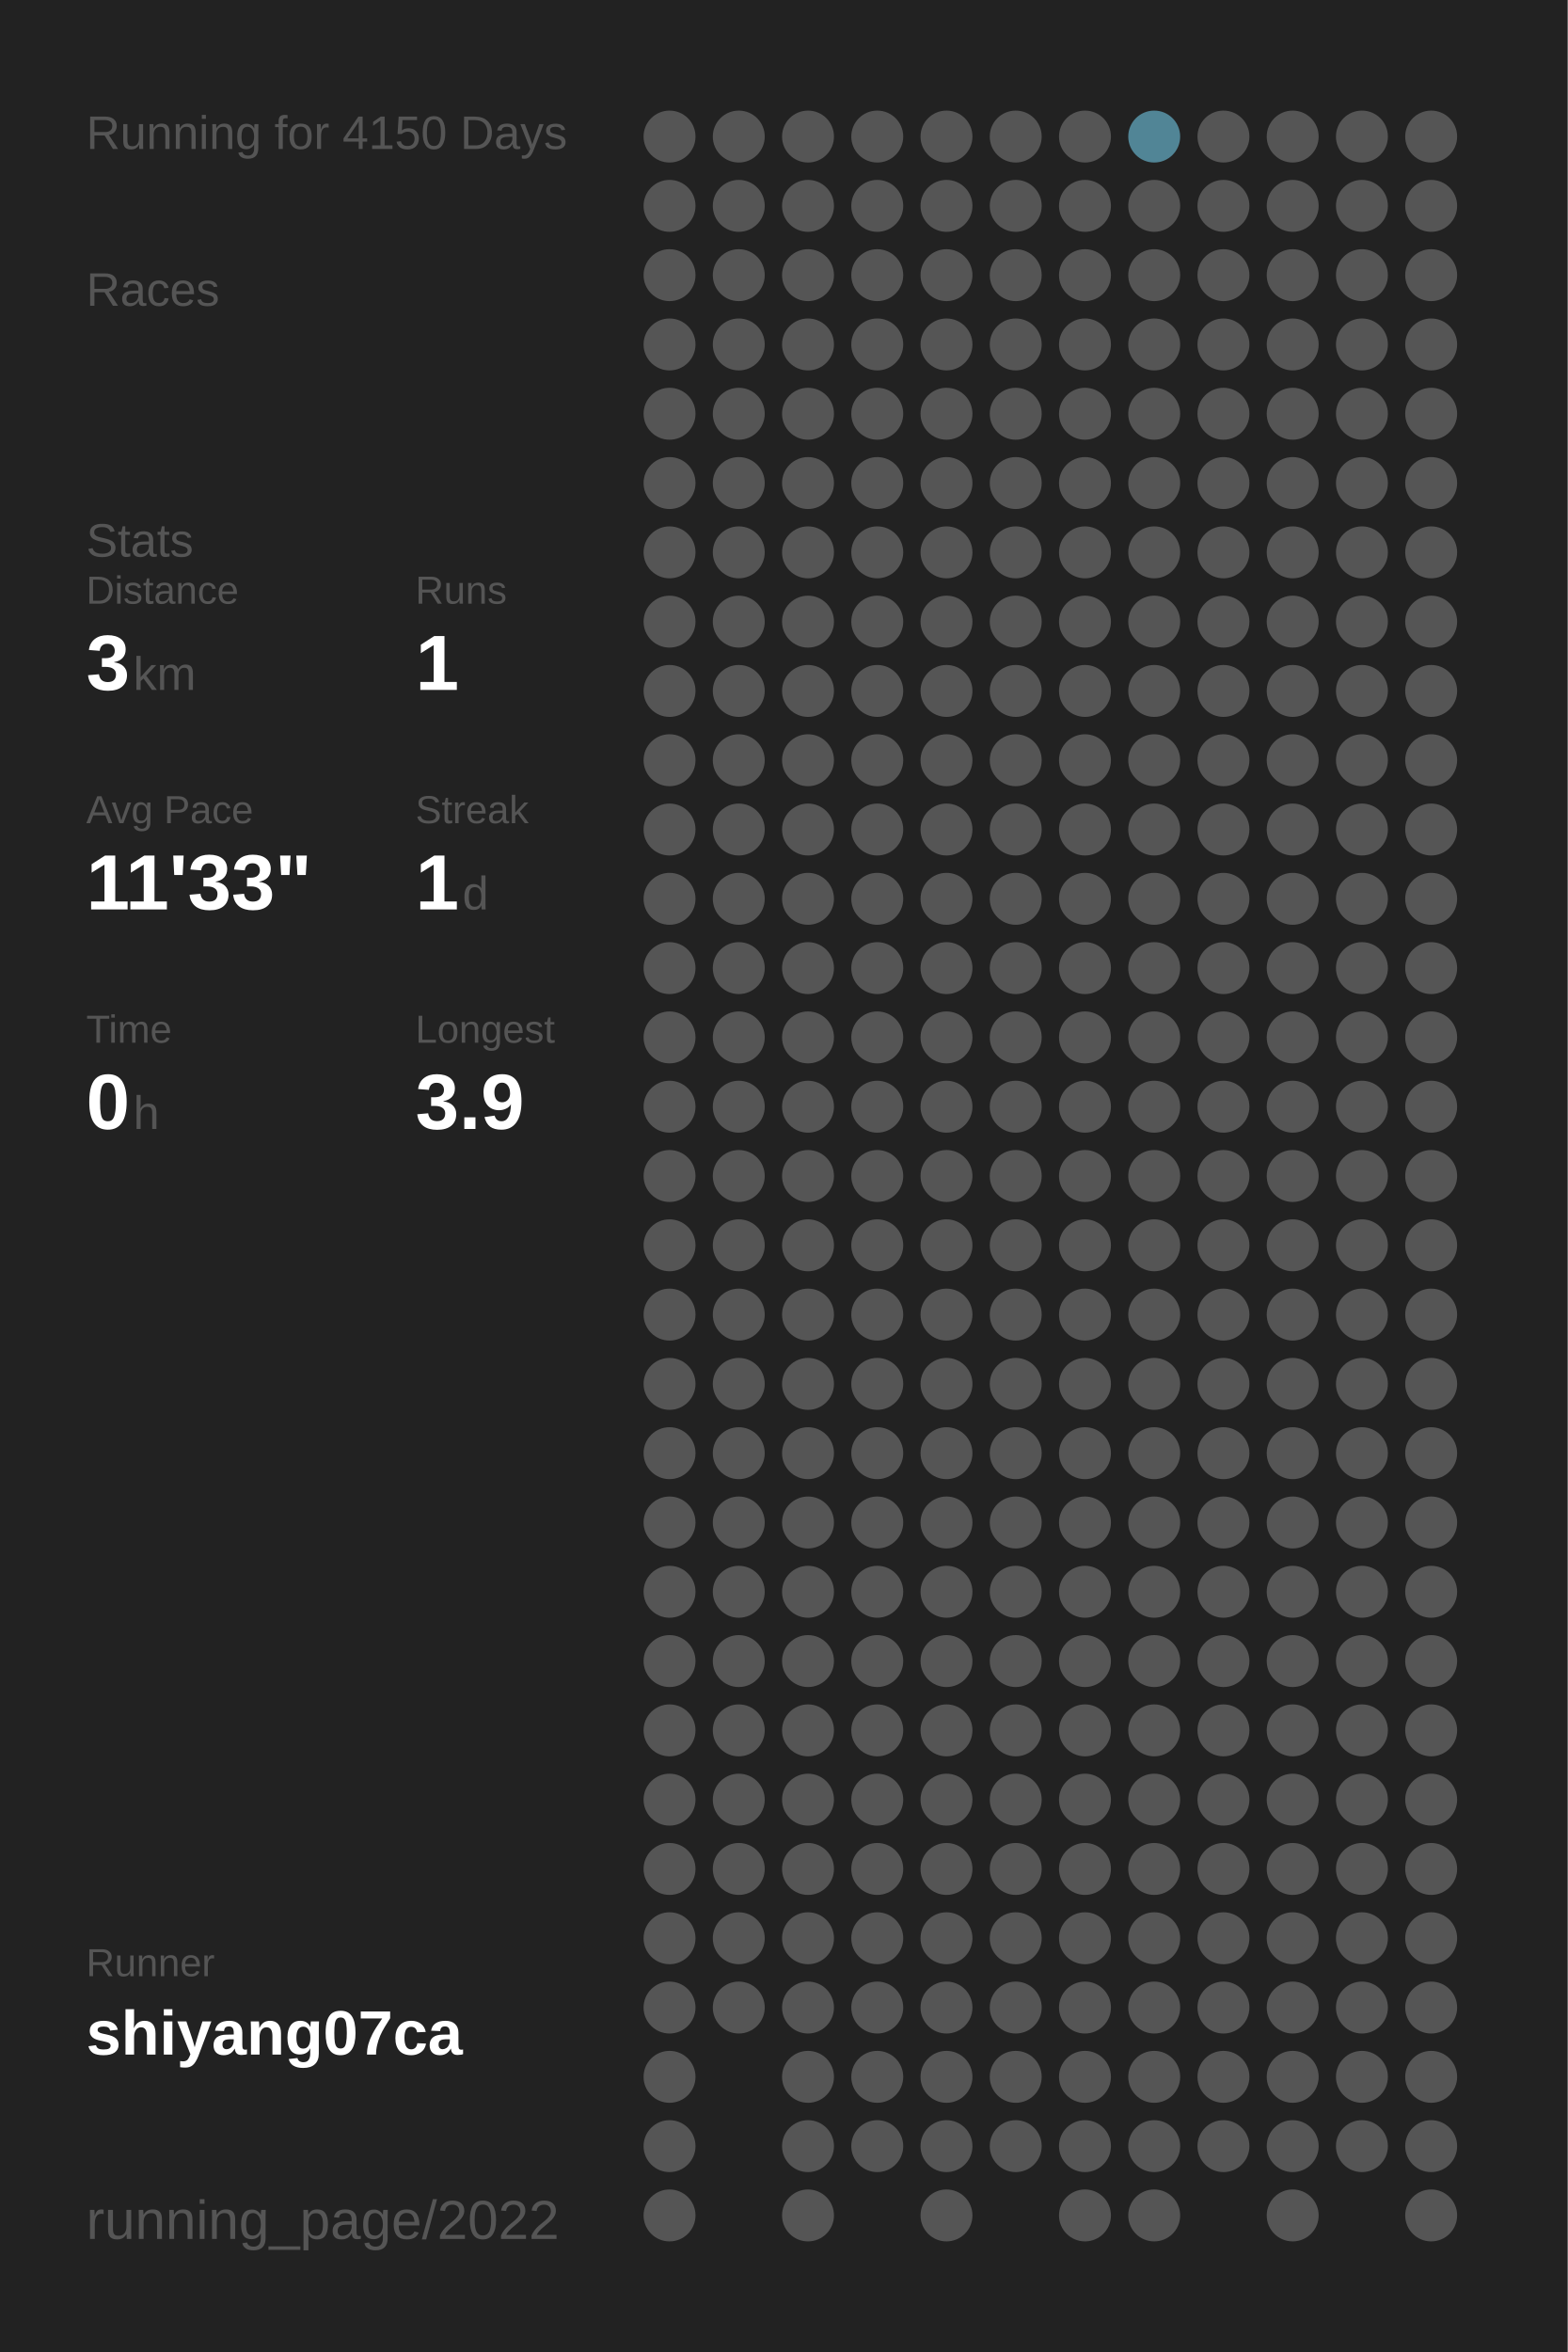
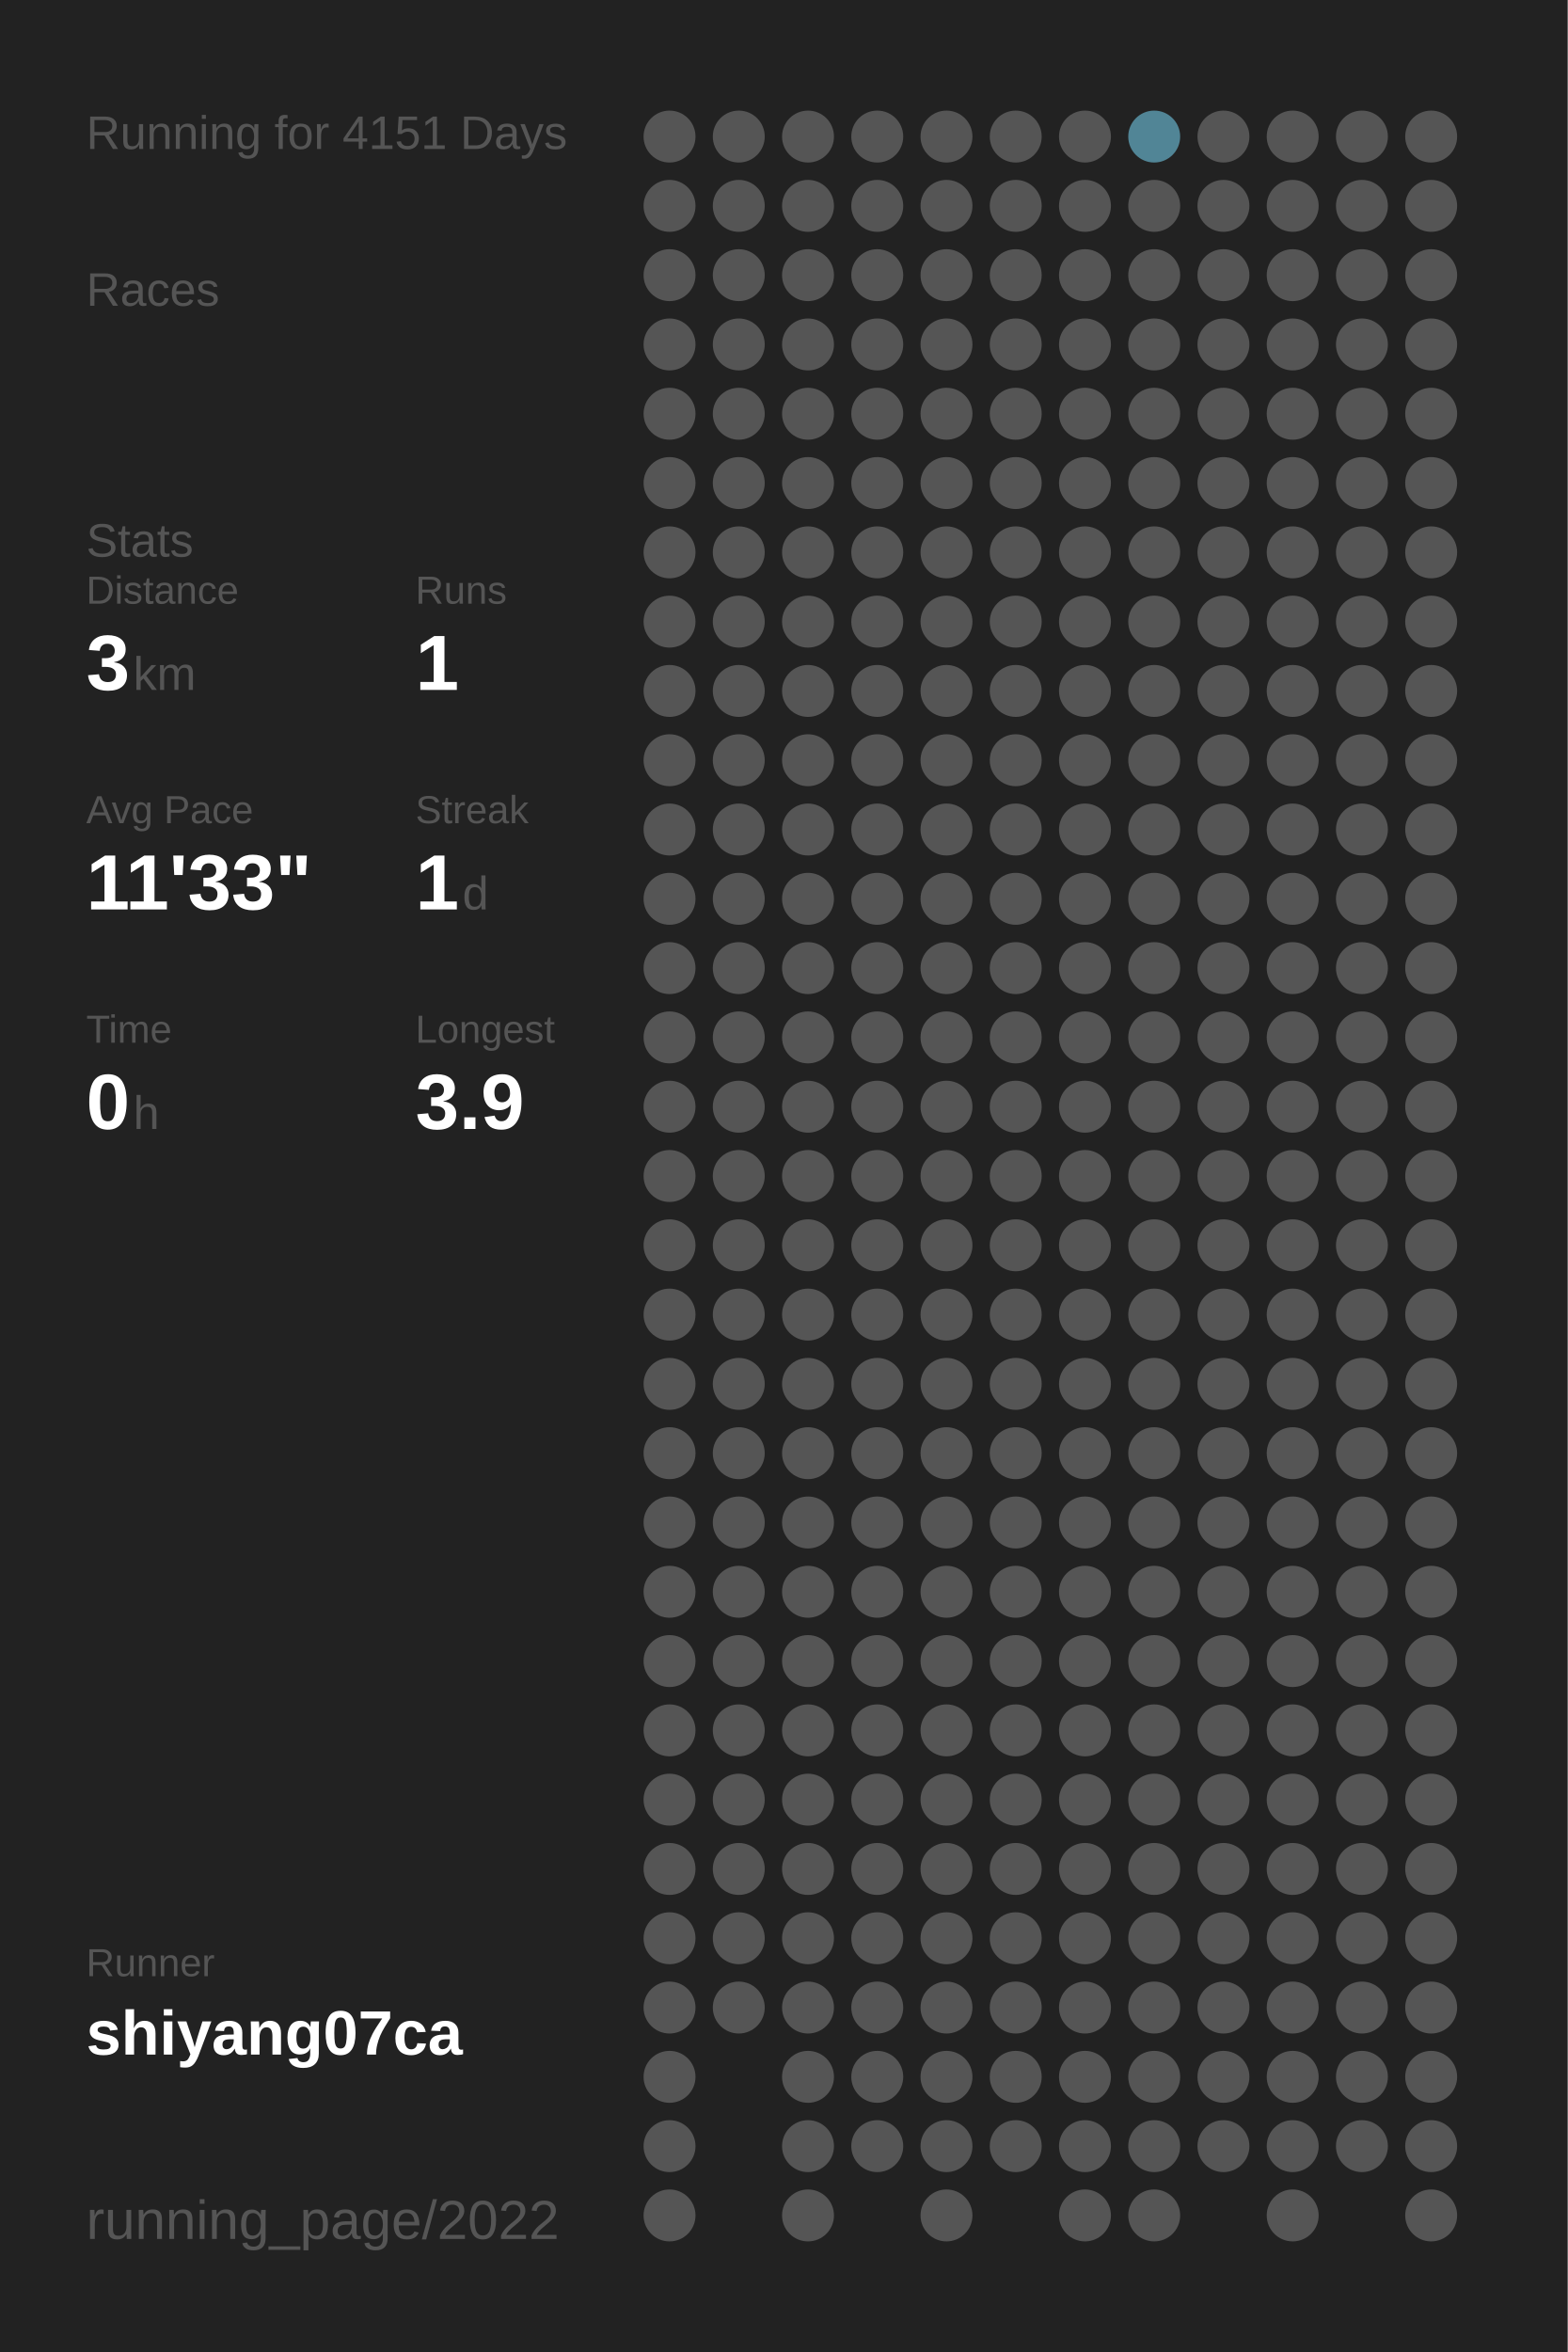
<svg xmlns="http://www.w3.org/2000/svg" baseProfile="full" height="300mm" version="1.1" viewBox="0,0,200,300" width="200mm">
  <defs />
  <rect fill="#222222" height="300" width="200" x="0" y="0" />
-   <text fill="#555555" style="font-size:6px; font-family:Arial;" x="11" y="19">Running for 4150 Days</text>
+   <text fill="#555555" style="font-size:6px; font-family:Arial;" x="11" y="19">Running for 4151 Days</text>
  <text fill="#555555" style="font-size:6px; font-family:Arial;" x="11" y="39">Races</text>
  <text fill="#555555" style="font-size:6px; font-family:Arial;" x="11" y="71">Stats</text>
  <text fill="#555555" style="font-size:5px; font-family:Arial;" x="11" y="77">Distance</text>
  <text fill="#FFFFFF" style="font-size:10px; font-family:Arial; font-weight:bold;" x="11" y="88">3</text>
  <text fill="#555555" style="font-size:6px; font-family:Arial;" x="17" y="88">km</text>
  <text fill="#555555" style="font-size:5px; font-family:Arial;" x="53" y="77">Runs</text>
  <text fill="#FFFFFF" style="font-size:10px; font-family:Arial; font-weight:bold;" x="53" y="88">1</text>
  <text fill="#555555" style="font-size:5px; font-family:Arial;" x="11" y="105">Avg Pace</text>
  <text fill="#FFFFFF" style="font-size:10px; font-family:Arial; font-weight:bold;" x="11" y="116">11'33"</text>
  <text fill="#555555" style="font-size:5px; font-family:Arial;" x="53" y="105">Streak</text>
  <text fill="#FFFFFF" style="font-size:10px; font-family:Arial; font-weight:bold;" x="53" y="116">1</text>
  <text fill="#555555" style="font-size:6px; font-family:Arial;" x="59" y="116">d</text>
  <text fill="#555555" style="font-size:5px; font-family:Arial;" x="11" y="133">Time</text>
  <text fill="#FFFFFF" style="font-size:10px; font-family:Arial; font-weight:bold;" x="11" y="144">0</text>
  <text fill="#555555" style="font-size:6px; font-family:Arial;" x="17" y="144">h</text>
  <text fill="#555555" style="font-size:5px; font-family:Arial;" x="53" y="133">Longest</text>
  <text fill="#FFFFFF" style="font-size:10px; font-family:Arial; font-weight:bold;" x="53" y="144">3.9</text>
  <text fill="#555555" style="font-size:5px; font-family:Arial;" x="11" y="252.065">Runner</text>
  <text fill="#FFFFFF" style="font-size:8px; font-family:Arial; font-weight:bold;" x="11" y="262.065">shiyang07ca</text>
  <text fill="#555555" style="font-size:7px; font-family:Arial;" x="11" y="285.581">running_page/2022</text>
  <circle cx="85.417" cy="17.419" fill="#555555" r="3.312" />
  <circle cx="85.417" cy="26.258" fill="#555555" r="3.312" />
  <circle cx="85.417" cy="35.097" fill="#555555" r="3.312" />
  <circle cx="85.417" cy="43.935" fill="#555555" r="3.312" />
  <circle cx="85.417" cy="52.774" fill="#555555" r="3.312" />
  <circle cx="85.417" cy="61.613" fill="#555555" r="3.312" />
  <circle cx="85.417" cy="70.452" fill="#555555" r="3.312" />
  <circle cx="85.417" cy="79.29" fill="#555555" r="3.312" />
  <circle cx="85.417" cy="88.129" fill="#555555" r="3.312" />
  <circle cx="85.417" cy="96.968" fill="#555555" r="3.312" />
  <circle cx="85.417" cy="105.806" fill="#555555" r="3.312" />
  <circle cx="85.417" cy="114.645" fill="#555555" r="3.312" />
  <circle cx="85.417" cy="123.484" fill="#555555" r="3.312" />
  <circle cx="85.417" cy="132.323" fill="#555555" r="3.312" />
  <circle cx="85.417" cy="141.161" fill="#555555" r="3.312" />
  <circle cx="85.417" cy="150" fill="#555555" r="3.312" />
  <circle cx="85.417" cy="158.839" fill="#555555" r="3.312" />
  <circle cx="85.417" cy="167.677" fill="#555555" r="3.312" />
  <circle cx="85.417" cy="176.516" fill="#555555" r="3.312" />
  <circle cx="85.417" cy="185.355" fill="#555555" r="3.312" />
  <circle cx="85.417" cy="194.194" fill="#555555" r="3.312" />
  <circle cx="85.417" cy="203.032" fill="#555555" r="3.312" />
  <circle cx="85.417" cy="211.871" fill="#555555" r="3.312" />
  <circle cx="85.417" cy="220.71" fill="#555555" r="3.312" />
  <circle cx="85.417" cy="229.548" fill="#555555" r="3.312" />
  <circle cx="85.417" cy="238.387" fill="#555555" r="3.312" />
  <circle cx="85.417" cy="247.226" fill="#555555" r="3.312" />
  <circle cx="85.417" cy="256.065" fill="#555555" r="3.312" />
  <circle cx="85.417" cy="264.903" fill="#555555" r="3.312" />
  <circle cx="85.417" cy="273.742" fill="#555555" r="3.312" />
  <circle cx="85.417" cy="282.581" fill="#555555" r="3.312" />
  <circle cx="94.25" cy="17.419" fill="#555555" r="3.312" />
  <circle cx="94.25" cy="26.258" fill="#555555" r="3.312" />
  <circle cx="94.25" cy="35.097" fill="#555555" r="3.312" />
  <circle cx="94.25" cy="43.935" fill="#555555" r="3.312" />
  <circle cx="94.25" cy="52.774" fill="#555555" r="3.312" />
  <circle cx="94.25" cy="61.613" fill="#555555" r="3.312" />
  <circle cx="94.25" cy="70.452" fill="#555555" r="3.312" />
  <circle cx="94.25" cy="79.29" fill="#555555" r="3.312" />
  <circle cx="94.25" cy="88.129" fill="#555555" r="3.312" />
  <circle cx="94.25" cy="96.968" fill="#555555" r="3.312" />
  <circle cx="94.25" cy="105.806" fill="#555555" r="3.312" />
  <circle cx="94.25" cy="114.645" fill="#555555" r="3.312" />
  <circle cx="94.25" cy="123.484" fill="#555555" r="3.312" />
  <circle cx="94.25" cy="132.323" fill="#555555" r="3.312" />
  <circle cx="94.25" cy="141.161" fill="#555555" r="3.312" />
  <circle cx="94.25" cy="150" fill="#555555" r="3.312" />
  <circle cx="94.25" cy="158.839" fill="#555555" r="3.312" />
  <circle cx="94.25" cy="167.677" fill="#555555" r="3.312" />
  <circle cx="94.25" cy="176.516" fill="#555555" r="3.312" />
  <circle cx="94.25" cy="185.355" fill="#555555" r="3.312" />
  <circle cx="94.25" cy="194.194" fill="#555555" r="3.312" />
  <circle cx="94.25" cy="203.032" fill="#555555" r="3.312" />
  <circle cx="94.25" cy="211.871" fill="#555555" r="3.312" />
  <circle cx="94.25" cy="220.71" fill="#555555" r="3.312" />
  <circle cx="94.25" cy="229.548" fill="#555555" r="3.312" />
  <circle cx="94.25" cy="238.387" fill="#555555" r="3.312" />
  <circle cx="94.25" cy="247.226" fill="#555555" r="3.312" />
  <circle cx="94.25" cy="256.065" fill="#555555" r="3.312" />
  <circle cx="103.083" cy="17.419" fill="#555555" r="3.312" />
  <circle cx="103.083" cy="26.258" fill="#555555" r="3.312" />
  <circle cx="103.083" cy="35.097" fill="#555555" r="3.312" />
  <circle cx="103.083" cy="43.935" fill="#555555" r="3.312" />
  <circle cx="103.083" cy="52.774" fill="#555555" r="3.312" />
  <circle cx="103.083" cy="61.613" fill="#555555" r="3.312" />
  <circle cx="103.083" cy="70.452" fill="#555555" r="3.312" />
  <circle cx="103.083" cy="79.29" fill="#555555" r="3.312" />
  <circle cx="103.083" cy="88.129" fill="#555555" r="3.312" />
  <circle cx="103.083" cy="96.968" fill="#555555" r="3.312" />
  <circle cx="103.083" cy="105.806" fill="#555555" r="3.312" />
  <circle cx="103.083" cy="114.645" fill="#555555" r="3.312" />
  <circle cx="103.083" cy="123.484" fill="#555555" r="3.312" />
  <circle cx="103.083" cy="132.323" fill="#555555" r="3.312" />
  <circle cx="103.083" cy="141.161" fill="#555555" r="3.312" />
  <circle cx="103.083" cy="150" fill="#555555" r="3.312" />
  <circle cx="103.083" cy="158.839" fill="#555555" r="3.312" />
  <circle cx="103.083" cy="167.677" fill="#555555" r="3.312" />
  <circle cx="103.083" cy="176.516" fill="#555555" r="3.312" />
  <circle cx="103.083" cy="185.355" fill="#555555" r="3.312" />
  <circle cx="103.083" cy="194.194" fill="#555555" r="3.312" />
  <circle cx="103.083" cy="203.032" fill="#555555" r="3.312" />
  <circle cx="103.083" cy="211.871" fill="#555555" r="3.312" />
  <circle cx="103.083" cy="220.71" fill="#555555" r="3.312" />
  <circle cx="103.083" cy="229.548" fill="#555555" r="3.312" />
  <circle cx="103.083" cy="238.387" fill="#555555" r="3.312" />
  <circle cx="103.083" cy="247.226" fill="#555555" r="3.312" />
  <circle cx="103.083" cy="256.065" fill="#555555" r="3.312" />
  <circle cx="103.083" cy="264.903" fill="#555555" r="3.312" />
  <circle cx="103.083" cy="273.742" fill="#555555" r="3.312" />
  <circle cx="103.083" cy="282.581" fill="#555555" r="3.312" />
  <circle cx="111.917" cy="17.419" fill="#555555" r="3.312" />
  <circle cx="111.917" cy="26.258" fill="#555555" r="3.312" />
  <circle cx="111.917" cy="35.097" fill="#555555" r="3.312" />
  <circle cx="111.917" cy="43.935" fill="#555555" r="3.312" />
  <circle cx="111.917" cy="52.774" fill="#555555" r="3.312" />
  <circle cx="111.917" cy="61.613" fill="#555555" r="3.312" />
  <circle cx="111.917" cy="70.452" fill="#555555" r="3.312" />
  <circle cx="111.917" cy="79.29" fill="#555555" r="3.312" />
  <circle cx="111.917" cy="88.129" fill="#555555" r="3.312" />
  <circle cx="111.917" cy="96.968" fill="#555555" r="3.312" />
  <circle cx="111.917" cy="105.806" fill="#555555" r="3.312" />
  <circle cx="111.917" cy="114.645" fill="#555555" r="3.312" />
  <circle cx="111.917" cy="123.484" fill="#555555" r="3.312" />
  <circle cx="111.917" cy="132.323" fill="#555555" r="3.312" />
  <circle cx="111.917" cy="141.161" fill="#555555" r="3.312" />
  <circle cx="111.917" cy="150" fill="#555555" r="3.312" />
  <circle cx="111.917" cy="158.839" fill="#555555" r="3.312" />
  <circle cx="111.917" cy="167.677" fill="#555555" r="3.312" />
  <circle cx="111.917" cy="176.516" fill="#555555" r="3.312" />
  <circle cx="111.917" cy="185.355" fill="#555555" r="3.312" />
  <circle cx="111.917" cy="194.194" fill="#555555" r="3.312" />
  <circle cx="111.917" cy="203.032" fill="#555555" r="3.312" />
  <circle cx="111.917" cy="211.871" fill="#555555" r="3.312" />
  <circle cx="111.917" cy="220.71" fill="#555555" r="3.312" />
  <circle cx="111.917" cy="229.548" fill="#555555" r="3.312" />
  <circle cx="111.917" cy="238.387" fill="#555555" r="3.312" />
  <circle cx="111.917" cy="247.226" fill="#555555" r="3.312" />
  <circle cx="111.917" cy="256.065" fill="#555555" r="3.312" />
  <circle cx="111.917" cy="264.903" fill="#555555" r="3.312" />
  <circle cx="111.917" cy="273.742" fill="#555555" r="3.312" />
  <circle cx="120.75" cy="17.419" fill="#555555" r="3.312" />
  <circle cx="120.75" cy="26.258" fill="#555555" r="3.312" />
  <circle cx="120.75" cy="35.097" fill="#555555" r="3.312" />
  <circle cx="120.75" cy="43.935" fill="#555555" r="3.312" />
  <circle cx="120.75" cy="52.774" fill="#555555" r="3.312" />
  <circle cx="120.75" cy="61.613" fill="#555555" r="3.312" />
  <circle cx="120.75" cy="70.452" fill="#555555" r="3.312" />
  <circle cx="120.75" cy="79.29" fill="#555555" r="3.312" />
  <circle cx="120.75" cy="88.129" fill="#555555" r="3.312" />
  <circle cx="120.75" cy="96.968" fill="#555555" r="3.312" />
  <circle cx="120.75" cy="105.806" fill="#555555" r="3.312" />
  <circle cx="120.75" cy="114.645" fill="#555555" r="3.312" />
  <circle cx="120.75" cy="123.484" fill="#555555" r="3.312" />
  <circle cx="120.75" cy="132.323" fill="#555555" r="3.312" />
  <circle cx="120.75" cy="141.161" fill="#555555" r="3.312" />
  <circle cx="120.75" cy="150" fill="#555555" r="3.312" />
  <circle cx="120.75" cy="158.839" fill="#555555" r="3.312" />
  <circle cx="120.75" cy="167.677" fill="#555555" r="3.312" />
  <circle cx="120.75" cy="176.516" fill="#555555" r="3.312" />
  <circle cx="120.75" cy="185.355" fill="#555555" r="3.312" />
  <circle cx="120.75" cy="194.194" fill="#555555" r="3.312" />
  <circle cx="120.75" cy="203.032" fill="#555555" r="3.312" />
  <circle cx="120.75" cy="211.871" fill="#555555" r="3.312" />
  <circle cx="120.75" cy="220.71" fill="#555555" r="3.312" />
  <circle cx="120.75" cy="229.548" fill="#555555" r="3.312" />
  <circle cx="120.75" cy="238.387" fill="#555555" r="3.312" />
  <circle cx="120.75" cy="247.226" fill="#555555" r="3.312" />
  <circle cx="120.75" cy="256.065" fill="#555555" r="3.312" />
  <circle cx="120.75" cy="264.903" fill="#555555" r="3.312" />
  <circle cx="120.75" cy="273.742" fill="#555555" r="3.312" />
  <circle cx="120.75" cy="282.581" fill="#555555" r="3.312" />
  <circle cx="129.583" cy="17.419" fill="#555555" r="3.312" />
  <circle cx="129.583" cy="26.258" fill="#555555" r="3.312" />
  <circle cx="129.583" cy="35.097" fill="#555555" r="3.312" />
  <circle cx="129.583" cy="43.935" fill="#555555" r="3.312" />
  <circle cx="129.583" cy="52.774" fill="#555555" r="3.312" />
  <circle cx="129.583" cy="61.613" fill="#555555" r="3.312" />
  <circle cx="129.583" cy="70.452" fill="#555555" r="3.312" />
  <circle cx="129.583" cy="79.29" fill="#555555" r="3.312" />
  <circle cx="129.583" cy="88.129" fill="#555555" r="3.312" />
  <circle cx="129.583" cy="96.968" fill="#555555" r="3.312" />
  <circle cx="129.583" cy="105.806" fill="#555555" r="3.312" />
  <circle cx="129.583" cy="114.645" fill="#555555" r="3.312" />
  <circle cx="129.583" cy="123.484" fill="#555555" r="3.312" />
  <circle cx="129.583" cy="132.323" fill="#555555" r="3.312" />
  <circle cx="129.583" cy="141.161" fill="#555555" r="3.312" />
  <circle cx="129.583" cy="150" fill="#555555" r="3.312" />
  <circle cx="129.583" cy="158.839" fill="#555555" r="3.312" />
  <circle cx="129.583" cy="167.677" fill="#555555" r="3.312" />
  <circle cx="129.583" cy="176.516" fill="#555555" r="3.312" />
  <circle cx="129.583" cy="185.355" fill="#555555" r="3.312" />
  <circle cx="129.583" cy="194.194" fill="#555555" r="3.312" />
  <circle cx="129.583" cy="203.032" fill="#555555" r="3.312" />
  <circle cx="129.583" cy="211.871" fill="#555555" r="3.312" />
  <circle cx="129.583" cy="220.71" fill="#555555" r="3.312" />
  <circle cx="129.583" cy="229.548" fill="#555555" r="3.312" />
  <circle cx="129.583" cy="238.387" fill="#555555" r="3.312" />
  <circle cx="129.583" cy="247.226" fill="#555555" r="3.312" />
  <circle cx="129.583" cy="256.065" fill="#555555" r="3.312" />
  <circle cx="129.583" cy="264.903" fill="#555555" r="3.312" />
  <circle cx="129.583" cy="273.742" fill="#555555" r="3.312" />
  <circle cx="138.417" cy="17.419" fill="#555555" r="3.312" />
  <circle cx="138.417" cy="26.258" fill="#555555" r="3.312" />
  <circle cx="138.417" cy="35.097" fill="#555555" r="3.312" />
  <circle cx="138.417" cy="43.935" fill="#555555" r="3.312" />
  <circle cx="138.417" cy="52.774" fill="#555555" r="3.312" />
  <circle cx="138.417" cy="61.613" fill="#555555" r="3.312" />
  <circle cx="138.417" cy="70.452" fill="#555555" r="3.312" />
  <circle cx="138.417" cy="79.29" fill="#555555" r="3.312" />
  <circle cx="138.417" cy="88.129" fill="#555555" r="3.312" />
  <circle cx="138.417" cy="96.968" fill="#555555" r="3.312" />
  <circle cx="138.417" cy="105.806" fill="#555555" r="3.312" />
  <circle cx="138.417" cy="114.645" fill="#555555" r="3.312" />
  <circle cx="138.417" cy="123.484" fill="#555555" r="3.312" />
  <circle cx="138.417" cy="132.323" fill="#555555" r="3.312" />
  <circle cx="138.417" cy="141.161" fill="#555555" r="3.312" />
  <circle cx="138.417" cy="150" fill="#555555" r="3.312" />
  <circle cx="138.417" cy="158.839" fill="#555555" r="3.312" />
  <circle cx="138.417" cy="167.677" fill="#555555" r="3.312" />
  <circle cx="138.417" cy="176.516" fill="#555555" r="3.312" />
  <circle cx="138.417" cy="185.355" fill="#555555" r="3.312" />
  <circle cx="138.417" cy="194.194" fill="#555555" r="3.312" />
  <circle cx="138.417" cy="203.032" fill="#555555" r="3.312" />
  <circle cx="138.417" cy="211.871" fill="#555555" r="3.312" />
  <circle cx="138.417" cy="220.71" fill="#555555" r="3.312" />
  <circle cx="138.417" cy="229.548" fill="#555555" r="3.312" />
  <circle cx="138.417" cy="238.387" fill="#555555" r="3.312" />
  <circle cx="138.417" cy="247.226" fill="#555555" r="3.312" />
  <circle cx="138.417" cy="256.065" fill="#555555" r="3.312" />
  <circle cx="138.417" cy="264.903" fill="#555555" r="3.312" />
  <circle cx="138.417" cy="273.742" fill="#555555" r="3.312" />
  <circle cx="138.417" cy="282.581" fill="#555555" r="3.312" />
  <circle cx="147.25" cy="17.419" fill="#518596" r="3.312" />
  <circle cx="147.25" cy="26.258" fill="#555555" r="3.312" />
  <circle cx="147.25" cy="35.097" fill="#555555" r="3.312" />
  <circle cx="147.25" cy="43.935" fill="#555555" r="3.312" />
  <circle cx="147.25" cy="52.774" fill="#555555" r="3.312" />
  <circle cx="147.25" cy="61.613" fill="#555555" r="3.312" />
  <circle cx="147.25" cy="70.452" fill="#555555" r="3.312" />
  <circle cx="147.25" cy="79.29" fill="#555555" r="3.312" />
  <circle cx="147.25" cy="88.129" fill="#555555" r="3.312" />
  <circle cx="147.25" cy="96.968" fill="#555555" r="3.312" />
  <circle cx="147.25" cy="105.806" fill="#555555" r="3.312" />
  <circle cx="147.25" cy="114.645" fill="#555555" r="3.312" />
  <circle cx="147.25" cy="123.484" fill="#555555" r="3.312" />
  <circle cx="147.25" cy="132.323" fill="#555555" r="3.312" />
  <circle cx="147.25" cy="141.161" fill="#555555" r="3.312" />
  <circle cx="147.25" cy="150" fill="#555555" r="3.312" />
  <circle cx="147.25" cy="158.839" fill="#555555" r="3.312" />
  <circle cx="147.25" cy="167.677" fill="#555555" r="3.312" />
  <circle cx="147.25" cy="176.516" fill="#555555" r="3.312" />
  <circle cx="147.25" cy="185.355" fill="#555555" r="3.312" />
  <circle cx="147.25" cy="194.194" fill="#555555" r="3.312" />
  <circle cx="147.25" cy="203.032" fill="#555555" r="3.312" />
  <circle cx="147.25" cy="211.871" fill="#555555" r="3.312" />
  <circle cx="147.25" cy="220.71" fill="#555555" r="3.312" />
  <circle cx="147.25" cy="229.548" fill="#555555" r="3.312" />
  <circle cx="147.25" cy="238.387" fill="#555555" r="3.312" />
  <circle cx="147.25" cy="247.226" fill="#555555" r="3.312" />
  <circle cx="147.25" cy="256.065" fill="#555555" r="3.312" />
  <circle cx="147.25" cy="264.903" fill="#555555" r="3.312" />
  <circle cx="147.25" cy="273.742" fill="#555555" r="3.312" />
  <circle cx="147.25" cy="282.581" fill="#555555" r="3.312" />
  <circle cx="156.083" cy="17.419" fill="#555555" r="3.312" />
  <circle cx="156.083" cy="26.258" fill="#555555" r="3.312" />
  <circle cx="156.083" cy="35.097" fill="#555555" r="3.312" />
  <circle cx="156.083" cy="43.935" fill="#555555" r="3.312" />
  <circle cx="156.083" cy="52.774" fill="#555555" r="3.312" />
  <circle cx="156.083" cy="61.613" fill="#555555" r="3.312" />
  <circle cx="156.083" cy="70.452" fill="#555555" r="3.312" />
  <circle cx="156.083" cy="79.29" fill="#555555" r="3.312" />
  <circle cx="156.083" cy="88.129" fill="#555555" r="3.312" />
  <circle cx="156.083" cy="96.968" fill="#555555" r="3.312" />
  <circle cx="156.083" cy="105.806" fill="#555555" r="3.312" />
  <circle cx="156.083" cy="114.645" fill="#555555" r="3.312" />
  <circle cx="156.083" cy="123.484" fill="#555555" r="3.312" />
  <circle cx="156.083" cy="132.323" fill="#555555" r="3.312" />
  <circle cx="156.083" cy="141.161" fill="#555555" r="3.312" />
  <circle cx="156.083" cy="150" fill="#555555" r="3.312" />
  <circle cx="156.083" cy="158.839" fill="#555555" r="3.312" />
  <circle cx="156.083" cy="167.677" fill="#555555" r="3.312" />
  <circle cx="156.083" cy="176.516" fill="#555555" r="3.312" />
  <circle cx="156.083" cy="185.355" fill="#555555" r="3.312" />
  <circle cx="156.083" cy="194.194" fill="#555555" r="3.312" />
  <circle cx="156.083" cy="203.032" fill="#555555" r="3.312" />
  <circle cx="156.083" cy="211.871" fill="#555555" r="3.312" />
  <circle cx="156.083" cy="220.71" fill="#555555" r="3.312" />
  <circle cx="156.083" cy="229.548" fill="#555555" r="3.312" />
  <circle cx="156.083" cy="238.387" fill="#555555" r="3.312" />
  <circle cx="156.083" cy="247.226" fill="#555555" r="3.312" />
  <circle cx="156.083" cy="256.065" fill="#555555" r="3.312" />
  <circle cx="156.083" cy="264.903" fill="#555555" r="3.312" />
  <circle cx="156.083" cy="273.742" fill="#555555" r="3.312" />
  <circle cx="164.917" cy="17.419" fill="#555555" r="3.312" />
  <circle cx="164.917" cy="26.258" fill="#555555" r="3.312" />
  <circle cx="164.917" cy="35.097" fill="#555555" r="3.312" />
  <circle cx="164.917" cy="43.935" fill="#555555" r="3.312" />
  <circle cx="164.917" cy="52.774" fill="#555555" r="3.312" />
  <circle cx="164.917" cy="61.613" fill="#555555" r="3.312" />
  <circle cx="164.917" cy="70.452" fill="#555555" r="3.312" />
  <circle cx="164.917" cy="79.29" fill="#555555" r="3.312" />
  <circle cx="164.917" cy="88.129" fill="#555555" r="3.312" />
  <circle cx="164.917" cy="96.968" fill="#555555" r="3.312" />
  <circle cx="164.917" cy="105.806" fill="#555555" r="3.312" />
  <circle cx="164.917" cy="114.645" fill="#555555" r="3.312" />
  <circle cx="164.917" cy="123.484" fill="#555555" r="3.312" />
  <circle cx="164.917" cy="132.323" fill="#555555" r="3.312" />
  <circle cx="164.917" cy="141.161" fill="#555555" r="3.312" />
  <circle cx="164.917" cy="150" fill="#555555" r="3.312" />
  <circle cx="164.917" cy="158.839" fill="#555555" r="3.312" />
  <circle cx="164.917" cy="167.677" fill="#555555" r="3.312" />
  <circle cx="164.917" cy="176.516" fill="#555555" r="3.312" />
  <circle cx="164.917" cy="185.355" fill="#555555" r="3.312" />
  <circle cx="164.917" cy="194.194" fill="#555555" r="3.312" />
  <circle cx="164.917" cy="203.032" fill="#555555" r="3.312" />
  <circle cx="164.917" cy="211.871" fill="#555555" r="3.312" />
  <circle cx="164.917" cy="220.71" fill="#555555" r="3.312" />
  <circle cx="164.917" cy="229.548" fill="#555555" r="3.312" />
  <circle cx="164.917" cy="238.387" fill="#555555" r="3.312" />
  <circle cx="164.917" cy="247.226" fill="#555555" r="3.312" />
  <circle cx="164.917" cy="256.065" fill="#555555" r="3.312" />
  <circle cx="164.917" cy="264.903" fill="#555555" r="3.312" />
  <circle cx="164.917" cy="273.742" fill="#555555" r="3.312" />
  <circle cx="164.917" cy="282.581" fill="#555555" r="3.312" />
  <circle cx="173.75" cy="17.419" fill="#555555" r="3.312" />
  <circle cx="173.75" cy="26.258" fill="#555555" r="3.312" />
  <circle cx="173.75" cy="35.097" fill="#555555" r="3.312" />
  <circle cx="173.75" cy="43.935" fill="#555555" r="3.312" />
  <circle cx="173.75" cy="52.774" fill="#555555" r="3.312" />
  <circle cx="173.75" cy="61.613" fill="#555555" r="3.312" />
  <circle cx="173.75" cy="70.452" fill="#555555" r="3.312" />
  <circle cx="173.75" cy="79.29" fill="#555555" r="3.312" />
  <circle cx="173.75" cy="88.129" fill="#555555" r="3.312" />
  <circle cx="173.75" cy="96.968" fill="#555555" r="3.312" />
  <circle cx="173.75" cy="105.806" fill="#555555" r="3.312" />
  <circle cx="173.75" cy="114.645" fill="#555555" r="3.312" />
  <circle cx="173.75" cy="123.484" fill="#555555" r="3.312" />
  <circle cx="173.75" cy="132.323" fill="#555555" r="3.312" />
  <circle cx="173.75" cy="141.161" fill="#555555" r="3.312" />
  <circle cx="173.75" cy="150" fill="#555555" r="3.312" />
  <circle cx="173.75" cy="158.839" fill="#555555" r="3.312" />
  <circle cx="173.75" cy="167.677" fill="#555555" r="3.312" />
  <circle cx="173.75" cy="176.516" fill="#555555" r="3.312" />
  <circle cx="173.75" cy="185.355" fill="#555555" r="3.312" />
  <circle cx="173.75" cy="194.194" fill="#555555" r="3.312" />
  <circle cx="173.75" cy="203.032" fill="#555555" r="3.312" />
  <circle cx="173.75" cy="211.871" fill="#555555" r="3.312" />
  <circle cx="173.75" cy="220.71" fill="#555555" r="3.312" />
  <circle cx="173.75" cy="229.548" fill="#555555" r="3.312" />
  <circle cx="173.75" cy="238.387" fill="#555555" r="3.312" />
  <circle cx="173.75" cy="247.226" fill="#555555" r="3.312" />
  <circle cx="173.75" cy="256.065" fill="#555555" r="3.312" />
  <circle cx="173.75" cy="264.903" fill="#555555" r="3.312" />
  <circle cx="173.75" cy="273.742" fill="#555555" r="3.312" />
  <circle cx="182.583" cy="17.419" fill="#555555" r="3.312" />
  <circle cx="182.583" cy="26.258" fill="#555555" r="3.312" />
  <circle cx="182.583" cy="35.097" fill="#555555" r="3.312" />
  <circle cx="182.583" cy="43.935" fill="#555555" r="3.312" />
  <circle cx="182.583" cy="52.774" fill="#555555" r="3.312" />
  <circle cx="182.583" cy="61.613" fill="#555555" r="3.312" />
  <circle cx="182.583" cy="70.452" fill="#555555" r="3.312" />
  <circle cx="182.583" cy="79.29" fill="#555555" r="3.312" />
  <circle cx="182.583" cy="88.129" fill="#555555" r="3.312" />
  <circle cx="182.583" cy="96.968" fill="#555555" r="3.312" />
  <circle cx="182.583" cy="105.806" fill="#555555" r="3.312" />
  <circle cx="182.583" cy="114.645" fill="#555555" r="3.312" />
  <circle cx="182.583" cy="123.484" fill="#555555" r="3.312" />
  <circle cx="182.583" cy="132.323" fill="#555555" r="3.312" />
  <circle cx="182.583" cy="141.161" fill="#555555" r="3.312" />
  <circle cx="182.583" cy="150" fill="#555555" r="3.312" />
  <circle cx="182.583" cy="158.839" fill="#555555" r="3.312" />
  <circle cx="182.583" cy="167.677" fill="#555555" r="3.312" />
  <circle cx="182.583" cy="176.516" fill="#555555" r="3.312" />
  <circle cx="182.583" cy="185.355" fill="#555555" r="3.312" />
  <circle cx="182.583" cy="194.194" fill="#555555" r="3.312" />
  <circle cx="182.583" cy="203.032" fill="#555555" r="3.312" />
  <circle cx="182.583" cy="211.871" fill="#555555" r="3.312" />
  <circle cx="182.583" cy="220.71" fill="#555555" r="3.312" />
  <circle cx="182.583" cy="229.548" fill="#555555" r="3.312" />
  <circle cx="182.583" cy="238.387" fill="#555555" r="3.312" />
  <circle cx="182.583" cy="247.226" fill="#555555" r="3.312" />
  <circle cx="182.583" cy="256.065" fill="#555555" r="3.312" />
  <circle cx="182.583" cy="264.903" fill="#555555" r="3.312" />
  <circle cx="182.583" cy="273.742" fill="#555555" r="3.312" />
  <circle cx="182.583" cy="282.581" fill="#555555" r="3.312" />
</svg>
